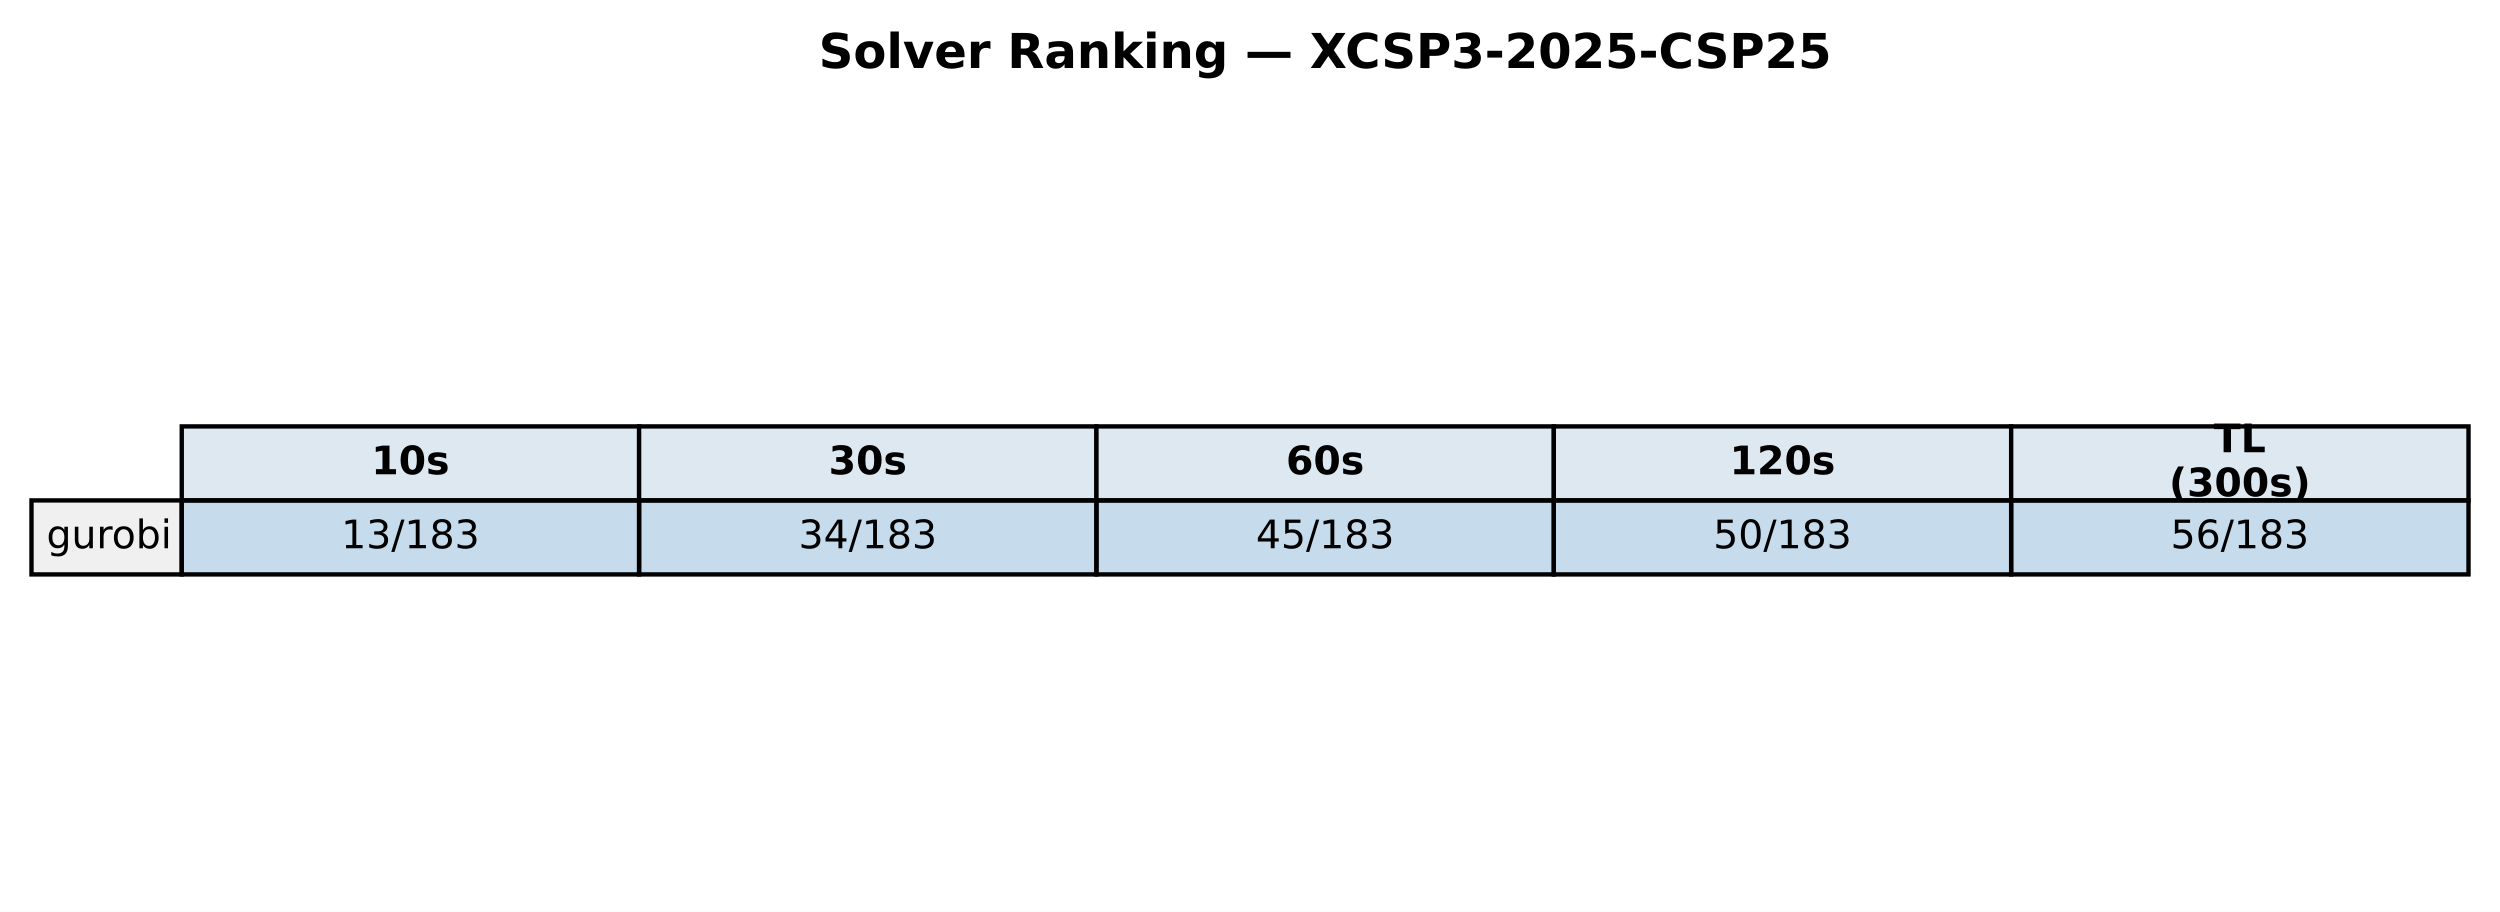
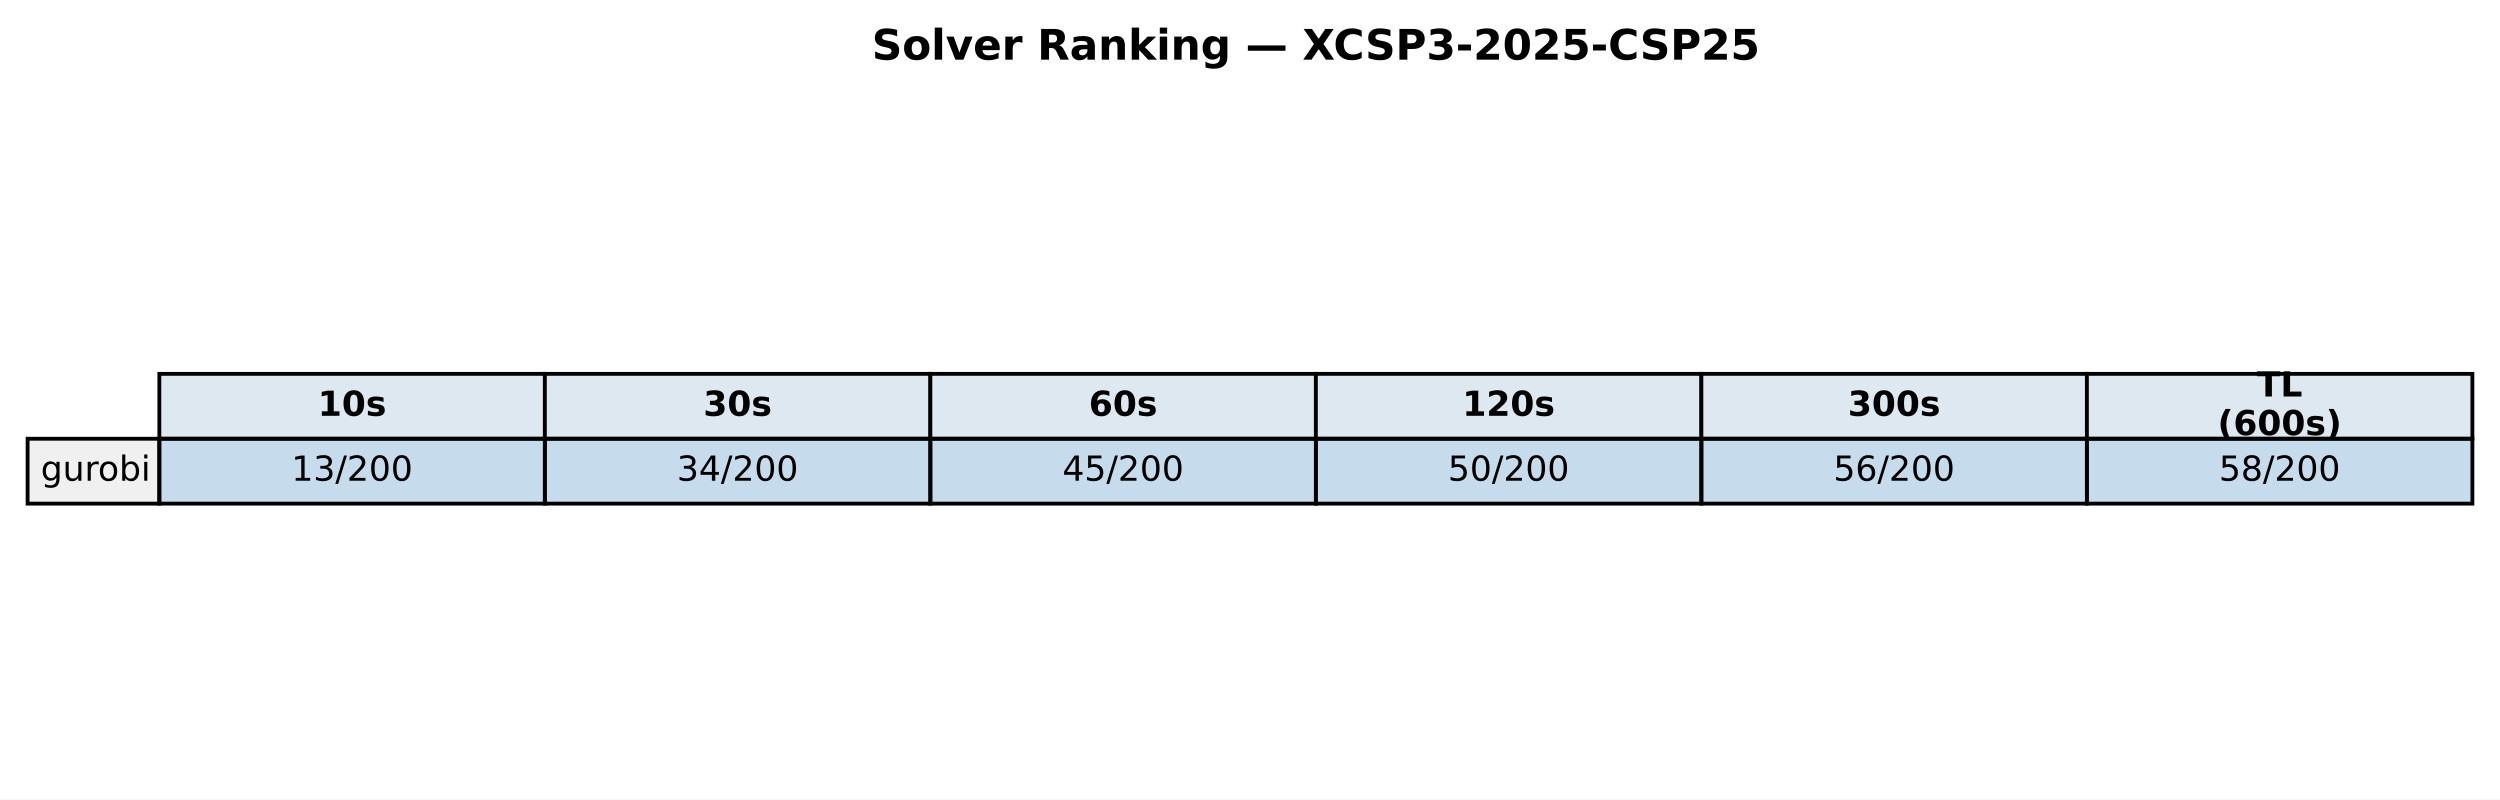
- <svg xmlns="http://www.w3.org/2000/svg" xmlns:xlink="http://www.w3.org/1999/xlink" width="571.72pt" height="208.518pt" viewBox="0 0 571.72 208.518" version="1.1">
+ <svg xmlns="http://www.w3.org/2000/svg" xmlns:xlink="http://www.w3.org/1999/xlink" width="652.088pt" height="208.518pt" viewBox="0 0 652.088 208.518" version="1.1">
  <defs>
    <style type="text/css">*{stroke-linejoin: round; stroke-linecap: butt}</style>
  </defs>
  <g id="figure_1">
    <g id="patch_1">
-       <path d="M 0 208.518  L 571.72 208.518  L 571.72 0  L 0 0  z " style="fill: #ffffff" />
+       <path d="M 0 208.518  L 652.088 208.518  L 652.088 0  L 0 0  z " style="fill: #ffffff" />
    </g>
    <g id="axes_1">
      <g id="table_1">
        <g id="patch_2">
-           <path d="M 41.563 114.438  L 146.154 114.438  L 146.154 97.514  L 41.563 97.514  z " style="fill: #dde8f0; stroke: #000000; stroke-linejoin: miter" />
+           <path d="M 41.563 114.438  L 142.117 114.438  L 142.117 97.514  L 41.563 97.514  z " style="fill: #dde8f0; stroke: #000000; stroke-linejoin: miter" />
        </g>
        <g id="text_1">
-           <g transform="translate(84.91809 108.4594) scale(0.09 -0.09)">
+           <g transform="translate(82.89948 108.4594) scale(0.09 -0.09)">
            <defs>
              <path id="DejaVuSans-Bold-31" d="M 750 831  L 1813 831  L 1813 3847  L 722 3622  L 722 4441  L 1806 4666  L 2950 4666  L 2950 831  L 4013 831  L 4013 0  L 750 0  L 750 831  z " transform="scale(0.015625)" />
              <path id="DejaVuSans-Bold-30" d="M 2944 2338  Q 2944 3213 2780 3570  Q 2616 3928 2228 3928  Q 1841 3928 1675 3570  Q 1509 3213 1509 2338  Q 1509 1453 1675 1090  Q 1841 728 2228 728  Q 2613 728 2778 1090  Q 2944 1453 2944 2338  z M 4147 2328  Q 4147 1169 3647 539  Q 3147 -91 2228 -91  Q 1306 -91 806 539  Q 306 1169 306 2328  Q 306 3491 806 4120  Q 1306 4750 2228 4750  Q 3147 4750 3647 4120  Q 4147 3491 4147 2328  z " transform="scale(0.015625)" />
              <path id="DejaVuSans-Bold-73" d="M 3272 3391  L 3272 2541  Q 2913 2691 2578 2766  Q 2244 2841 1947 2841  Q 1628 2841 1473 2761  Q 1319 2681 1319 2516  Q 1319 2381 1436 2309  Q 1553 2238 1856 2203  L 2053 2175  Q 2913 2066 3209 1816  Q 3506 1566 3506 1031  Q 3506 472 3093 190  Q 2681 -91 1863 -91  Q 1516 -91 1145 -36  Q 775 19 384 128  L 384 978  Q 719 816 1070 734  Q 1422 653 1784 653  Q 2113 653 2278 743  Q 2444 834 2444 1013  Q 2444 1163 2330 1236  Q 2216 1309 1875 1350  L 1678 1375  Q 931 1469 631 1722  Q 331 1975 331 2491  Q 331 3047 712 3315  Q 1094 3584 1881 3584  Q 2191 3584 2531 3537  Q 2872 3491 3272 3391  z " transform="scale(0.015625)" />
            </defs>
            <use xlink:href="#DejaVuSans-Bold-31" />
            <use xlink:href="#DejaVuSans-Bold-30" transform="translate(69.58008 0)" />
            <use xlink:href="#DejaVuSans-Bold-73" transform="translate(139.1602 0)" />
          </g>
        </g>
        <g id="patch_3">
-           <path d="M 146.154 114.438  L 250.746 114.438  L 250.746 97.514  L 146.154 97.514  z " style="fill: #dde8f0; stroke: #000000; stroke-linejoin: miter" />
+           <path d="M 142.117 114.438  L 242.671 114.438  L 242.671 97.514  L 142.117 97.514  z " style="fill: #dde8f0; stroke: #000000; stroke-linejoin: miter" />
        </g>
        <g id="text_2">
-           <g transform="translate(189.5096 108.4594) scale(0.09 -0.09)">
+           <g transform="translate(183.4538 108.4594) scale(0.09 -0.09)">
            <defs>
              <path id="DejaVuSans-Bold-33" d="M 2981 2516  Q 3453 2394 3698 2092  Q 3944 1791 3944 1325  Q 3944 631 3412 270  Q 2881 -91 1863 -91  Q 1503 -91 1142 -33  Q 781 25 428 141  L 428 1069  Q 766 900 1098 814  Q 1431 728 1753 728  Q 2231 728 2486 893  Q 2741 1059 2741 1369  Q 2741 1688 2480 1852  Q 2219 2016 1709 2016  L 1228 2016  L 1228 2791  L 1734 2791  Q 2188 2791 2409 2933  Q 2631 3075 2631 3366  Q 2631 3634 2415 3781  Q 2200 3928 1806 3928  Q 1516 3928 1219 3862  Q 922 3797 628 3669  L 628 4550  Q 984 4650 1334 4700  Q 1684 4750 2022 4750  Q 2931 4750 3382 4451  Q 3834 4153 3834 3553  Q 3834 3144 3618 2883  Q 3403 2622 2981 2516  z " transform="scale(0.015625)" />
            </defs>
            <use xlink:href="#DejaVuSans-Bold-33" />
            <use xlink:href="#DejaVuSans-Bold-30" transform="translate(69.58008 0)" />
            <use xlink:href="#DejaVuSans-Bold-73" transform="translate(139.1602 0)" />
          </g>
        </g>
        <g id="patch_4">
-           <path d="M 250.746 114.438  L 355.337 114.438  L 355.337 97.514  L 250.746 97.514  z " style="fill: #dde8f0; stroke: #000000; stroke-linejoin: miter" />
+           <path d="M 242.671 114.438  L 343.225 114.438  L 343.225 97.514  L 242.671 97.514  z " style="fill: #dde8f0; stroke: #000000; stroke-linejoin: miter" />
        </g>
        <g id="text_3">
-           <g transform="translate(294.1011 108.4594) scale(0.09 -0.09)">
+           <g transform="translate(284.0081 108.4594) scale(0.09 -0.09)">
            <defs>
              <path id="DejaVuSans-Bold-36" d="M 2316 2303  Q 2000 2303 1842 2098  Q 1684 1894 1684 1484  Q 1684 1075 1842 870  Q 2000 666 2316 666  Q 2634 666 2792 870  Q 2950 1075 2950 1484  Q 2950 1894 2792 2098  Q 2634 2303 2316 2303  z M 3803 4544  L 3803 3681  Q 3506 3822 3243 3889  Q 2981 3956 2731 3956  Q 2194 3956 1894 3657  Q 1594 3359 1544 2772  Q 1750 2925 1990 3001  Q 2231 3078 2516 3078  Q 3231 3078 3670 2659  Q 4109 2241 4109 1563  Q 4109 813 3618 361  Q 3128 -91 2303 -91  Q 1394 -91 895 523  Q 397 1138 397 2266  Q 397 3422 980 4083  Q 1563 4744 2578 4744  Q 2900 4744 3203 4694  Q 3506 4644 3803 4544  z " transform="scale(0.015625)" />
            </defs>
            <use xlink:href="#DejaVuSans-Bold-36" />
            <use xlink:href="#DejaVuSans-Bold-30" transform="translate(69.58008 0)" />
            <use xlink:href="#DejaVuSans-Bold-73" transform="translate(139.1602 0)" />
          </g>
        </g>
        <g id="patch_5">
-           <path d="M 355.337 114.438  L 459.929 114.438  L 459.929 97.514  L 355.337 97.514  z " style="fill: #dde8f0; stroke: #000000; stroke-linejoin: miter" />
+           <path d="M 343.225 114.438  L 443.78 114.438  L 443.78 97.514  L 343.225 97.514  z " style="fill: #dde8f0; stroke: #000000; stroke-linejoin: miter" />
        </g>
        <g id="text_4">
-           <g transform="translate(395.5616 108.4594) scale(0.09 -0.09)">
+           <g transform="translate(381.4314 108.4594) scale(0.09 -0.09)">
            <defs>
              <path id="DejaVuSans-Bold-32" d="M 1844 884  L 3897 884  L 3897 0  L 506 0  L 506 884  L 2209 2388  Q 2438 2594 2547 2791  Q 2656 2988 2656 3200  Q 2656 3528 2436 3728  Q 2216 3928 1850 3928  Q 1569 3928 1234 3808  Q 900 3688 519 3450  L 519 4475  Q 925 4609 1322 4679  Q 1719 4750 2100 4750  Q 2938 4750 3402 4381  Q 3866 4013 3866 3353  Q 3866 2972 3669 2642  Q 3472 2313 2841 1759  L 1844 884  z " transform="scale(0.015625)" />
            </defs>
            <use xlink:href="#DejaVuSans-Bold-31" />
            <use xlink:href="#DejaVuSans-Bold-32" transform="translate(69.58008 0)" />
            <use xlink:href="#DejaVuSans-Bold-30" transform="translate(139.1602 0)" />
            <use xlink:href="#DejaVuSans-Bold-73" transform="translate(208.7402 0)" />
          </g>
        </g>
        <g id="patch_6">
-           <path d="M 459.929 114.438  L 564.52 114.438  L 564.52 97.514  L 459.929 97.514  z " style="fill: #dde8f0; stroke: #000000; stroke-linejoin: miter" />
+           <path d="M 443.78 114.438  L 544.334 114.438  L 544.334 97.514  L 443.78 97.514  z " style="fill: #dde8f0; stroke: #000000; stroke-linejoin: miter" />
        </g>
        <g id="text_5">
-           <g transform="translate(506.2872 103.4204) scale(0.09 -0.09)">
+           <g transform="translate(481.9857 108.4594) scale(0.09 -0.09)">
+             <use xlink:href="#DejaVuSans-Bold-33" />
+             <use xlink:href="#DejaVuSans-Bold-30" transform="translate(69.58008 0)" />
+             <use xlink:href="#DejaVuSans-Bold-30" transform="translate(139.1602 0)" />
+             <use xlink:href="#DejaVuSans-Bold-73" transform="translate(208.7402 0)" />
+           </g>
+         </g>
+         <g id="patch_7">
+           <path d="M 544.334 114.438  L 644.888 114.438  L 644.888 97.514  L 544.334 97.514  z " style="fill: #dde8f0; stroke: #000000; stroke-linejoin: miter" />
+         </g>
+         <g id="text_6">
+           <g transform="translate(588.674 103.4204) scale(0.09 -0.09)">
            <defs>
              <path id="DejaVuSans-Bold-54" d="M 31 4666  L 4331 4666  L 4331 3756  L 2784 3756  L 2784 0  L 1581 0  L 1581 3756  L 31 3756  L 31 4666  z " transform="scale(0.015625)" />
              <path id="DejaVuSans-Bold-4c" d="M 588 4666  L 1791 4666  L 1791 909  L 3903 909  L 3903 0  L 588 0  L 588 4666  z " transform="scale(0.015625)" />
            </defs>
            <use xlink:href="#DejaVuSans-Bold-54" />
            <use xlink:href="#DejaVuSans-Bold-4c" transform="translate(68.21289 0)" />
          </g>
-           <g transform="translate(496.0399 113.4984) scale(0.09 -0.09)">
+           <g transform="translate(578.4267 113.4984) scale(0.09 -0.09)">
            <defs>
              <path id="DejaVuSans-Bold-28" d="M 2413 -844  L 1484 -844  Q 1006 -72 778 623  Q 550 1319 550 2003  Q 550 2688 779 3389  Q 1009 4091 1484 4856  L 2413 4856  Q 2013 4116 1813 3408  Q 1613 2700 1613 2009  Q 1613 1319 1811 609  Q 2009 -100 2413 -844  z " transform="scale(0.015625)" />
              <path id="DejaVuSans-Bold-29" d="M 513 -844  Q 913 -100 1113 609  Q 1313 1319 1313 2009  Q 1313 2700 1113 3408  Q 913 4116 513 4856  L 1441 4856  Q 1916 4091 2145 3389  Q 2375 2688 2375 2003  Q 2375 1319 2147 623  Q 1919 -72 1441 -844  L 513 -844  z " transform="scale(0.015625)" />
            </defs>
            <use xlink:href="#DejaVuSans-Bold-28" />
-             <use xlink:href="#DejaVuSans-Bold-33" transform="translate(45.70312 0)" />
+             <use xlink:href="#DejaVuSans-Bold-36" transform="translate(45.70312 0)" />
            <use xlink:href="#DejaVuSans-Bold-30" transform="translate(115.2832 0)" />
            <use xlink:href="#DejaVuSans-Bold-30" transform="translate(184.8633 0)" />
            <use xlink:href="#DejaVuSans-Bold-73" transform="translate(254.4434 0)" />
            <use xlink:href="#DejaVuSans-Bold-29" transform="translate(313.9648 0)" />
          </g>
        </g>
-         <g id="patch_7">
+         <g id="patch_8">
          <path d="M 7.2 131.363  L 41.563 131.363  L 41.563 114.438  L 7.2 114.438  z " style="fill: #f0f0f0; stroke: #000000; stroke-linejoin: miter" />
        </g>
-         <g id="text_6">
+         <g id="text_7">
          <g transform="translate(10.63626 125.3841) scale(0.09 -0.09)">
            <defs>
              <path id="DejaVuSans-67" d="M 2906 1791  Q 2906 2416 2648 2759  Q 2391 3103 1925 3103  Q 1463 3103 1205 2759  Q 947 2416 947 1791  Q 947 1169 1205 825  Q 1463 481 1925 481  Q 2391 481 2648 825  Q 2906 1169 2906 1791  z M 3481 434  Q 3481 -459 3084 -895  Q 2688 -1331 1869 -1331  Q 1566 -1331 1297 -1286  Q 1028 -1241 775 -1147  L 775 -588  Q 1028 -725 1275 -790  Q 1522 -856 1778 -856  Q 2344 -856 2625 -561  Q 2906 -266 2906 331  L 2906 616  Q 2728 306 2450 153  Q 2172 0 1784 0  Q 1141 0 747 490  Q 353 981 353 1791  Q 353 2603 747 3093  Q 1141 3584 1784 3584  Q 2172 3584 2450 3431  Q 2728 3278 2906 2969  L 2906 3500  L 3481 3500  L 3481 434  z " transform="scale(0.015625)" />
              <path id="DejaVuSans-75" d="M 544 1381  L 544 3500  L 1119 3500  L 1119 1403  Q 1119 906 1312 657  Q 1506 409 1894 409  Q 2359 409 2629 706  Q 2900 1003 2900 1516  L 2900 3500  L 3475 3500  L 3475 0  L 2900 0  L 2900 538  Q 2691 219 2414 64  Q 2138 -91 1772 -91  Q 1169 -91 856 284  Q 544 659 544 1381  z M 1991 3584  L 1991 3584  z " transform="scale(0.015625)" />
              <path id="DejaVuSans-72" d="M 2631 2963  Q 2534 3019 2420 3045  Q 2306 3072 2169 3072  Q 1681 3072 1420 2755  Q 1159 2438 1159 1844  L 1159 0  L 581 0  L 581 3500  L 1159 3500  L 1159 2956  Q 1341 3275 1631 3429  Q 1922 3584 2338 3584  Q 2397 3584 2469 3576  Q 2541 3569 2628 3553  L 2631 2963  z " transform="scale(0.015625)" />
              <path id="DejaVuSans-6f" d="M 1959 3097  Q 1497 3097 1228 2736  Q 959 2375 959 1747  Q 959 1119 1226 758  Q 1494 397 1959 397  Q 2419 397 2687 759  Q 2956 1122 2956 1747  Q 2956 2369 2687 2733  Q 2419 3097 1959 3097  z M 1959 3584  Q 2709 3584 3137 3096  Q 3566 2609 3566 1747  Q 3566 888 3137 398  Q 2709 -91 1959 -91  Q 1206 -91 779 398  Q 353 888 353 1747  Q 353 2609 779 3096  Q 1206 3584 1959 3584  z " transform="scale(0.015625)" />
              <path id="DejaVuSans-62" d="M 3116 1747  Q 3116 2381 2855 2742  Q 2594 3103 2138 3103  Q 1681 3103 1420 2742  Q 1159 2381 1159 1747  Q 1159 1113 1420 752  Q 1681 391 2138 391  Q 2594 391 2855 752  Q 3116 1113 3116 1747  z M 1159 2969  Q 1341 3281 1617 3432  Q 1894 3584 2278 3584  Q 2916 3584 3314 3078  Q 3713 2572 3713 1747  Q 3713 922 3314 415  Q 2916 -91 2278 -91  Q 1894 -91 1617 61  Q 1341 213 1159 525  L 1159 0  L 581 0  L 581 4863  L 1159 4863  L 1159 2969  z " transform="scale(0.015625)" />
              <path id="DejaVuSans-69" d="M 603 3500  L 1178 3500  L 1178 0  L 603 0  L 603 3500  z M 603 4863  L 1178 4863  L 1178 4134  L 603 4134  L 603 4863  z " transform="scale(0.015625)" />
            </defs>
            <use xlink:href="#DejaVuSans-67" />
            <use xlink:href="#DejaVuSans-75" transform="translate(63.47656 0)" />
            <use xlink:href="#DejaVuSans-72" transform="translate(126.8555 0)" />
            <use xlink:href="#DejaVuSans-6f" transform="translate(165.7188 0)" />
            <use xlink:href="#DejaVuSans-62" transform="translate(226.9004 0)" />
            <use xlink:href="#DejaVuSans-69" transform="translate(290.377 0)" />
          </g>
        </g>
-         <g id="patch_8">
-           <path d="M 41.563 131.363  L 146.154 131.363  L 146.154 114.438  L 41.563 114.438  z " style="fill: #1f77b4; fill-opacity: 0.25; stroke: #000000; stroke-linejoin: miter" />
-         </g>
-         <g id="text_7">
-           <g transform="translate(78.02676 125.3841) scale(0.09 -0.09)">
+         <g id="patch_9">
+           <path d="M 41.563 131.363  L 142.117 131.363  L 142.117 114.438  L 41.563 114.438  z " style="fill: #1f77b4; fill-opacity: 0.25; stroke: #000000; stroke-linejoin: miter" />
+         </g>
+         <g id="text_8">
+           <g transform="translate(76.00815 125.3841) scale(0.09 -0.09)">
            <defs>
              <path id="DejaVuSans-31" d="M 794 531  L 1825 531  L 1825 4091  L 703 3866  L 703 4441  L 1819 4666  L 2450 4666  L 2450 531  L 3481 531  L 3481 0  L 794 0  L 794 531  z " transform="scale(0.015625)" />
              <path id="DejaVuSans-33" d="M 2597 2516  Q 3050 2419 3304 2112  Q 3559 1806 3559 1356  Q 3559 666 3084 287  Q 2609 -91 1734 -91  Q 1441 -91 1130 -33  Q 819 25 488 141  L 488 750  Q 750 597 1062 519  Q 1375 441 1716 441  Q 2309 441 2620 675  Q 2931 909 2931 1356  Q 2931 1769 2642 2001  Q 2353 2234 1838 2234  L 1294 2234  L 1294 2753  L 1863 2753  Q 2328 2753 2575 2939  Q 2822 3125 2822 3475  Q 2822 3834 2567 4026  Q 2313 4219 1838 4219  Q 1578 4219 1281 4162  Q 984 4106 628 3988  L 628 4550  Q 988 4650 1302 4700  Q 1616 4750 1894 4750  Q 2613 4750 3031 4423  Q 3450 4097 3450 3541  Q 3450 3153 3228 2886  Q 3006 2619 2597 2516  z " transform="scale(0.015625)" />
              <path id="DejaVuSans-2f" d="M 1625 4666  L 2156 4666  L 531 -594  L 0 -594  L 1625 4666  z " transform="scale(0.015625)" />
-               <path id="DejaVuSans-38" d="M 2034 2216  Q 1584 2216 1326 1975  Q 1069 1734 1069 1313  Q 1069 891 1326 650  Q 1584 409 2034 409  Q 2484 409 2743 651  Q 3003 894 3003 1313  Q 3003 1734 2745 1975  Q 2488 2216 2034 2216  z M 1403 2484  Q 997 2584 770 2862  Q 544 3141 544 3541  Q 544 4100 942 4425  Q 1341 4750 2034 4750  Q 2731 4750 3128 4425  Q 3525 4100 3525 3541  Q 3525 3141 3298 2862  Q 3072 2584 2669 2484  Q 3125 2378 3379 2068  Q 3634 1759 3634 1313  Q 3634 634 3220 271  Q 2806 -91 2034 -91  Q 1263 -91 848 271  Q 434 634 434 1313  Q 434 1759 690 2068  Q 947 2378 1403 2484  z M 1172 3481  Q 1172 3119 1398 2916  Q 1625 2713 2034 2713  Q 2441 2713 2670 2916  Q 2900 3119 2900 3481  Q 2900 3844 2670 4047  Q 2441 4250 2034 4250  Q 1625 4250 1398 4047  Q 1172 3844 1172 3481  z " transform="scale(0.015625)" />
+               <path id="DejaVuSans-32" d="M 1228 531  L 3431 531  L 3431 0  L 469 0  L 469 531  Q 828 903 1448 1529  Q 2069 2156 2228 2338  Q 2531 2678 2651 2914  Q 2772 3150 2772 3378  Q 2772 3750 2511 3984  Q 2250 4219 1831 4219  Q 1534 4219 1204 4116  Q 875 4013 500 3803  L 500 4441  Q 881 4594 1212 4672  Q 1544 4750 1819 4750  Q 2544 4750 2975 4387  Q 3406 4025 3406 3419  Q 3406 3131 3298 2873  Q 3191 2616 2906 2266  Q 2828 2175 2409 1742  Q 1991 1309 1228 531  z " transform="scale(0.015625)" />
+               <path id="DejaVuSans-30" d="M 2034 4250  Q 1547 4250 1301 3770  Q 1056 3291 1056 2328  Q 1056 1369 1301 889  Q 1547 409 2034 409  Q 2525 409 2770 889  Q 3016 1369 3016 2328  Q 3016 3291 2770 3770  Q 2525 4250 2034 4250  z M 2034 4750  Q 2819 4750 3233 4129  Q 3647 3509 3647 2328  Q 3647 1150 3233 529  Q 2819 -91 2034 -91  Q 1250 -91 836 529  Q 422 1150 422 2328  Q 422 3509 836 4129  Q 1250 4750 2034 4750  z " transform="scale(0.015625)" />
            </defs>
            <use xlink:href="#DejaVuSans-31" />
            <use xlink:href="#DejaVuSans-33" transform="translate(63.62305 0)" />
            <use xlink:href="#DejaVuSans-2f" transform="translate(127.2461 0)" />
-             <use xlink:href="#DejaVuSans-31" transform="translate(160.9375 0)" />
-             <use xlink:href="#DejaVuSans-38" transform="translate(224.5605 0)" />
-             <use xlink:href="#DejaVuSans-33" transform="translate(288.1836 0)" />
-           </g>
-         </g>
-         <g id="patch_9">
-           <path d="M 146.154 131.363  L 250.746 131.363  L 250.746 114.438  L 146.154 114.438  z " style="fill: #1f77b4; fill-opacity: 0.25; stroke: #000000; stroke-linejoin: miter" />
-         </g>
-         <g id="text_8">
-           <g transform="translate(182.6183 125.3841) scale(0.09 -0.09)">
+             <use xlink:href="#DejaVuSans-32" transform="translate(160.9375 0)" />
+             <use xlink:href="#DejaVuSans-30" transform="translate(224.5605 0)" />
+             <use xlink:href="#DejaVuSans-30" transform="translate(288.1836 0)" />
+           </g>
+         </g>
+         <g id="patch_10">
+           <path d="M 142.117 131.363  L 242.671 131.363  L 242.671 114.438  L 142.117 114.438  z " style="fill: #1f77b4; fill-opacity: 0.25; stroke: #000000; stroke-linejoin: miter" />
+         </g>
+         <g id="text_9">
+           <g transform="translate(176.5625 125.3841) scale(0.09 -0.09)">
            <defs>
              <path id="DejaVuSans-34" d="M 2419 4116  L 825 1625  L 2419 1625  L 2419 4116  z M 2253 4666  L 3047 4666  L 3047 1625  L 3713 1625  L 3713 1100  L 3047 1100  L 3047 0  L 2419 0  L 2419 1100  L 313 1100  L 313 1709  L 2253 4666  z " transform="scale(0.015625)" />
            </defs>
            <use xlink:href="#DejaVuSans-33" />
            <use xlink:href="#DejaVuSans-34" transform="translate(63.62305 0)" />
            <use xlink:href="#DejaVuSans-2f" transform="translate(127.2461 0)" />
-             <use xlink:href="#DejaVuSans-31" transform="translate(160.9375 0)" />
-             <use xlink:href="#DejaVuSans-38" transform="translate(224.5605 0)" />
-             <use xlink:href="#DejaVuSans-33" transform="translate(288.1836 0)" />
-           </g>
-         </g>
-         <g id="patch_10">
-           <path d="M 250.746 131.363  L 355.337 131.363  L 355.337 114.438  L 250.746 114.438  z " style="fill: #1f77b4; fill-opacity: 0.25; stroke: #000000; stroke-linejoin: miter" />
-         </g>
-         <g id="text_9">
-           <g transform="translate(287.2098 125.3841) scale(0.09 -0.09)">
+             <use xlink:href="#DejaVuSans-32" transform="translate(160.9375 0)" />
+             <use xlink:href="#DejaVuSans-30" transform="translate(224.5605 0)" />
+             <use xlink:href="#DejaVuSans-30" transform="translate(288.1836 0)" />
+           </g>
+         </g>
+         <g id="patch_11">
+           <path d="M 242.671 131.363  L 343.225 131.363  L 343.225 114.438  L 242.671 114.438  z " style="fill: #1f77b4; fill-opacity: 0.25; stroke: #000000; stroke-linejoin: miter" />
+         </g>
+         <g id="text_10">
+           <g transform="translate(277.1168 125.3841) scale(0.09 -0.09)">
            <defs>
              <path id="DejaVuSans-35" d="M 691 4666  L 3169 4666  L 3169 4134  L 1269 4134  L 1269 2991  Q 1406 3038 1543 3061  Q 1681 3084 1819 3084  Q 2600 3084 3056 2656  Q 3513 2228 3513 1497  Q 3513 744 3044 326  Q 2575 -91 1722 -91  Q 1428 -91 1123 -41  Q 819 9 494 109  L 494 744  Q 775 591 1075 516  Q 1375 441 1709 441  Q 2250 441 2565 725  Q 2881 1009 2881 1497  Q 2881 1984 2565 2268  Q 2250 2553 1709 2553  Q 1456 2553 1204 2497  Q 953 2441 691 2322  L 691 4666  z " transform="scale(0.015625)" />
            </defs>
            <use xlink:href="#DejaVuSans-34" />
            <use xlink:href="#DejaVuSans-35" transform="translate(63.62305 0)" />
            <use xlink:href="#DejaVuSans-2f" transform="translate(127.2461 0)" />
-             <use xlink:href="#DejaVuSans-31" transform="translate(160.9375 0)" />
-             <use xlink:href="#DejaVuSans-38" transform="translate(224.5605 0)" />
-             <use xlink:href="#DejaVuSans-33" transform="translate(288.1836 0)" />
-           </g>
-         </g>
-         <g id="patch_11">
-           <path d="M 355.337 131.363  L 459.929 131.363  L 459.929 114.438  L 355.337 114.438  z " style="fill: #1f77b4; fill-opacity: 0.25; stroke: #000000; stroke-linejoin: miter" />
-         </g>
-         <g id="text_10">
-           <g transform="translate(391.8013 125.3841) scale(0.09 -0.09)">
-             <defs>
-               <path id="DejaVuSans-30" d="M 2034 4250  Q 1547 4250 1301 3770  Q 1056 3291 1056 2328  Q 1056 1369 1301 889  Q 1547 409 2034 409  Q 2525 409 2770 889  Q 3016 1369 3016 2328  Q 3016 3291 2770 3770  Q 2525 4250 2034 4250  z M 2034 4750  Q 2819 4750 3233 4129  Q 3647 3509 3647 2328  Q 3647 1150 3233 529  Q 2819 -91 2034 -91  Q 1250 -91 836 529  Q 422 1150 422 2328  Q 422 3509 836 4129  Q 1250 4750 2034 4750  z " transform="scale(0.015625)" />
-             </defs>
+             <use xlink:href="#DejaVuSans-32" transform="translate(160.9375 0)" />
+             <use xlink:href="#DejaVuSans-30" transform="translate(224.5605 0)" />
+             <use xlink:href="#DejaVuSans-30" transform="translate(288.1836 0)" />
+           </g>
+         </g>
+         <g id="patch_12">
+           <path d="M 343.225 131.363  L 443.78 131.363  L 443.78 114.438  L 343.225 114.438  z " style="fill: #1f77b4; fill-opacity: 0.25; stroke: #000000; stroke-linejoin: miter" />
+         </g>
+         <g id="text_11">
+           <g transform="translate(377.671 125.3841) scale(0.09 -0.09)">
            <use xlink:href="#DejaVuSans-35" />
            <use xlink:href="#DejaVuSans-30" transform="translate(63.62305 0)" />
            <use xlink:href="#DejaVuSans-2f" transform="translate(127.2461 0)" />
-             <use xlink:href="#DejaVuSans-31" transform="translate(160.9375 0)" />
-             <use xlink:href="#DejaVuSans-38" transform="translate(224.5605 0)" />
-             <use xlink:href="#DejaVuSans-33" transform="translate(288.1836 0)" />
-           </g>
-         </g>
-         <g id="patch_12">
-           <path d="M 459.929 131.363  L 564.52 131.363  L 564.52 114.438  L 459.929 114.438  z " style="fill: #1f77b4; fill-opacity: 0.25; stroke: #000000; stroke-linejoin: miter" />
-         </g>
-         <g id="text_11">
-           <g transform="translate(496.3928 125.3841) scale(0.09 -0.09)">
+             <use xlink:href="#DejaVuSans-32" transform="translate(160.9375 0)" />
+             <use xlink:href="#DejaVuSans-30" transform="translate(224.5605 0)" />
+             <use xlink:href="#DejaVuSans-30" transform="translate(288.1836 0)" />
+           </g>
+         </g>
+         <g id="patch_13">
+           <path d="M 443.78 131.363  L 544.334 131.363  L 544.334 114.438  L 443.78 114.438  z " style="fill: #1f77b4; fill-opacity: 0.25; stroke: #000000; stroke-linejoin: miter" />
+         </g>
+         <g id="text_12">
+           <g transform="translate(478.2253 125.3841) scale(0.09 -0.09)">
            <defs>
              <path id="DejaVuSans-36" d="M 2113 2584  Q 1688 2584 1439 2293  Q 1191 2003 1191 1497  Q 1191 994 1439 701  Q 1688 409 2113 409  Q 2538 409 2786 701  Q 3034 994 3034 1497  Q 3034 2003 2786 2293  Q 2538 2584 2113 2584  z M 3366 4563  L 3366 3988  Q 3128 4100 2886 4159  Q 2644 4219 2406 4219  Q 1781 4219 1451 3797  Q 1122 3375 1075 2522  Q 1259 2794 1537 2939  Q 1816 3084 2150 3084  Q 2853 3084 3261 2657  Q 3669 2231 3669 1497  Q 3669 778 3244 343  Q 2819 -91 2113 -91  Q 1303 -91 875 529  Q 447 1150 447 2328  Q 447 3434 972 4092  Q 1497 4750 2381 4750  Q 2619 4750 2861 4703  Q 3103 4656 3366 4563  z " transform="scale(0.015625)" />
            </defs>
            <use xlink:href="#DejaVuSans-35" />
            <use xlink:href="#DejaVuSans-36" transform="translate(63.62305 0)" />
            <use xlink:href="#DejaVuSans-2f" transform="translate(127.2461 0)" />
-             <use xlink:href="#DejaVuSans-31" transform="translate(160.9375 0)" />
-             <use xlink:href="#DejaVuSans-38" transform="translate(224.5605 0)" />
-             <use xlink:href="#DejaVuSans-33" transform="translate(288.1836 0)" />
+             <use xlink:href="#DejaVuSans-32" transform="translate(160.9375 0)" />
+             <use xlink:href="#DejaVuSans-30" transform="translate(224.5605 0)" />
+             <use xlink:href="#DejaVuSans-30" transform="translate(288.1836 0)" />
+           </g>
+         </g>
+         <g id="patch_14">
+           <path d="M 544.334 131.363  L 644.888 131.363  L 644.888 114.438  L 544.334 114.438  z " style="fill: #1f77b4; fill-opacity: 0.25; stroke: #000000; stroke-linejoin: miter" />
+         </g>
+         <g id="text_13">
+           <g transform="translate(578.7796 125.3841) scale(0.09 -0.09)">
+             <defs>
+               <path id="DejaVuSans-38" d="M 2034 2216  Q 1584 2216 1326 1975  Q 1069 1734 1069 1313  Q 1069 891 1326 650  Q 1584 409 2034 409  Q 2484 409 2743 651  Q 3003 894 3003 1313  Q 3003 1734 2745 1975  Q 2488 2216 2034 2216  z M 1403 2484  Q 997 2584 770 2862  Q 544 3141 544 3541  Q 544 4100 942 4425  Q 1341 4750 2034 4750  Q 2731 4750 3128 4425  Q 3525 4100 3525 3541  Q 3525 3141 3298 2862  Q 3072 2584 2669 2484  Q 3125 2378 3379 2068  Q 3634 1759 3634 1313  Q 3634 634 3220 271  Q 2806 -91 2034 -91  Q 1263 -91 848 271  Q 434 634 434 1313  Q 434 1759 690 2068  Q 947 2378 1403 2484  z M 1172 3481  Q 1172 3119 1398 2916  Q 1625 2713 2034 2713  Q 2441 2713 2670 2916  Q 2900 3119 2900 3481  Q 2900 3844 2670 4047  Q 2441 4250 2034 4250  Q 1625 4250 1398 4047  Q 1172 3844 1172 3481  z " transform="scale(0.015625)" />
+             </defs>
+             <use xlink:href="#DejaVuSans-35" />
+             <use xlink:href="#DejaVuSans-38" transform="translate(63.62305 0)" />
+             <use xlink:href="#DejaVuSans-2f" transform="translate(127.2461 0)" />
+             <use xlink:href="#DejaVuSans-32" transform="translate(160.9375 0)" />
+             <use xlink:href="#DejaVuSans-30" transform="translate(224.5605 0)" />
+             <use xlink:href="#DejaVuSans-30" transform="translate(288.1836 0)" />
          </g>
        </g>
      </g>
-       <g id="text_12">
-         <g transform="translate(187.2303 15.55828) scale(0.11 -0.11)">
+       <g id="text_14">
+         <g transform="translate(227.4144 15.55828) scale(0.11 -0.11)">
          <defs>
            <path id="DejaVuSans-Bold-53" d="M 3834 4519  L 3834 3531  Q 3450 3703 3084 3790  Q 2719 3878 2394 3878  Q 1963 3878 1756 3759  Q 1550 3641 1550 3391  Q 1550 3203 1689 3098  Q 1828 2994 2194 2919  L 2706 2816  Q 3484 2659 3812 2340  Q 4141 2022 4141 1434  Q 4141 663 3683 286  Q 3225 -91 2284 -91  Q 1841 -91 1394 -6  Q 947 78 500 244  L 500 1259  Q 947 1022 1364 901  Q 1781 781 2169 781  Q 2563 781 2772 912  Q 2981 1044 2981 1288  Q 2981 1506 2839 1625  Q 2697 1744 2272 1838  L 1806 1941  Q 1106 2091 782 2419  Q 459 2747 459 3303  Q 459 4000 909 4375  Q 1359 4750 2203 4750  Q 2588 4750 2994 4692  Q 3400 4634 3834 4519  z " transform="scale(0.015625)" />
            <path id="DejaVuSans-Bold-6f" d="M 2203 2784  Q 1831 2784 1636 2517  Q 1441 2250 1441 1747  Q 1441 1244 1636 976  Q 1831 709 2203 709  Q 2569 709 2762 976  Q 2956 1244 2956 1747  Q 2956 2250 2762 2517  Q 2569 2784 2203 2784  z M 2203 3584  Q 3106 3584 3614 3096  Q 4122 2609 4122 1747  Q 4122 884 3614 396  Q 3106 -91 2203 -91  Q 1297 -91 786 396  Q 275 884 275 1747  Q 275 2609 786 3096  Q 1297 3584 2203 3584  z " transform="scale(0.015625)" />
            <path id="DejaVuSans-Bold-6c" d="M 538 4863  L 1656 4863  L 1656 0  L 538 0  L 538 4863  z " transform="scale(0.015625)" />
            <path id="DejaVuSans-Bold-76" d="M 97 3500  L 1216 3500  L 2088 1081  L 2956 3500  L 4078 3500  L 2700 0  L 1472 0  L 97 3500  z " transform="scale(0.015625)" />
            <path id="DejaVuSans-Bold-65" d="M 4031 1759  L 4031 1441  L 1416 1441  Q 1456 1047 1700 850  Q 1944 653 2381 653  Q 2734 653 3104 758  Q 3475 863 3866 1075  L 3866 213  Q 3469 63 3072 -14  Q 2675 -91 2278 -91  Q 1328 -91 801 392  Q 275 875 275 1747  Q 275 2603 792 3093  Q 1309 3584 2216 3584  Q 3041 3584 3536 3087  Q 4031 2591 4031 1759  z M 2881 2131  Q 2881 2450 2695 2645  Q 2509 2841 2209 2841  Q 1884 2841 1681 2658  Q 1478 2475 1428 2131  L 2881 2131  z " transform="scale(0.015625)" />
            <path id="DejaVuSans-Bold-72" d="M 3138 2547  Q 2991 2616 2845 2648  Q 2700 2681 2553 2681  Q 2122 2681 1889 2404  Q 1656 2128 1656 1613  L 1656 0  L 538 0  L 538 3500  L 1656 3500  L 1656 2925  Q 1872 3269 2151 3426  Q 2431 3584 2822 3584  Q 2878 3584 2943 3579  Q 3009 3575 3134 3559  L 3138 2547  z " transform="scale(0.015625)" />
            <path id="DejaVuSans-Bold-20" transform="scale(0.015625)" />
            <path id="DejaVuSans-Bold-52" d="M 2297 2597  Q 2675 2597 2839 2737  Q 3003 2878 3003 3200  Q 3003 3519 2839 3656  Q 2675 3794 2297 3794  L 1791 3794  L 1791 2597  L 2297 2597  z M 1791 1766  L 1791 0  L 588 0  L 588 4666  L 2425 4666  Q 3347 4666 3776 4356  Q 4206 4047 4206 3378  Q 4206 2916 3982 2619  Q 3759 2322 3309 2181  Q 3556 2125 3751 1926  Q 3947 1728 4147 1325  L 4800 0  L 3519 0  L 2950 1159  Q 2778 1509 2601 1637  Q 2425 1766 2131 1766  L 1791 1766  z " transform="scale(0.015625)" />
            <path id="DejaVuSans-Bold-61" d="M 2106 1575  Q 1756 1575 1579 1456  Q 1403 1338 1403 1106  Q 1403 894 1545 773  Q 1688 653 1941 653  Q 2256 653 2472 879  Q 2688 1106 2688 1447  L 2688 1575  L 2106 1575  z M 3816 1997  L 3816 0  L 2688 0  L 2688 519  Q 2463 200 2181 54  Q 1900 -91 1497 -91  Q 953 -91 614 226  Q 275 544 275 1050  Q 275 1666 698 1953  Q 1122 2241 2028 2241  L 2688 2241  L 2688 2328  Q 2688 2594 2478 2717  Q 2269 2841 1825 2841  Q 1466 2841 1156 2769  Q 847 2697 581 2553  L 581 3406  Q 941 3494 1303 3539  Q 1666 3584 2028 3584  Q 2975 3584 3395 3211  Q 3816 2838 3816 1997  z " transform="scale(0.015625)" />
            <path id="DejaVuSans-Bold-6e" d="M 4056 2131  L 4056 0  L 2931 0  L 2931 347  L 2931 1631  Q 2931 2084 2911 2256  Q 2891 2428 2841 2509  Q 2775 2619 2662 2680  Q 2550 2741 2406 2741  Q 2056 2741 1856 2470  Q 1656 2200 1656 1722  L 1656 0  L 538 0  L 538 3500  L 1656 3500  L 1656 2988  Q 1909 3294 2193 3439  Q 2478 3584 2822 3584  Q 3428 3584 3742 3212  Q 4056 2841 4056 2131  z " transform="scale(0.015625)" />
            <path id="DejaVuSans-Bold-6b" d="M 538 4863  L 1656 4863  L 1656 2216  L 2944 3500  L 4244 3500  L 2534 1894  L 4378 0  L 3022 0  L 1656 1459  L 1656 0  L 538 0  L 538 4863  z " transform="scale(0.015625)" />
            <path id="DejaVuSans-Bold-69" d="M 538 3500  L 1656 3500  L 1656 0  L 538 0  L 538 3500  z M 538 4863  L 1656 4863  L 1656 3950  L 538 3950  L 538 4863  z " transform="scale(0.015625)" />
            <path id="DejaVuSans-Bold-67" d="M 2919 594  Q 2688 288 2409 144  Q 2131 0 1766 0  Q 1125 0 706 504  Q 288 1009 288 1791  Q 288 2575 706 3076  Q 1125 3578 1766 3578  Q 2131 3578 2409 3434  Q 2688 3291 2919 2981  L 2919 3500  L 4044 3500  L 4044 353  Q 4044 -491 3511 -936  Q 2978 -1381 1966 -1381  Q 1638 -1381 1331 -1331  Q 1025 -1281 716 -1178  L 716 -306  Q 1009 -475 1290 -558  Q 1572 -641 1856 -641  Q 2406 -641 2662 -400  Q 2919 -159 2919 353  L 2919 594  z M 2181 2772  Q 1834 2772 1640 2515  Q 1447 2259 1447 1791  Q 1447 1309 1634 1061  Q 1822 813 2181 813  Q 2531 813 2725 1069  Q 2919 1325 2919 1791  Q 2919 2259 2725 2515  Q 2531 2772 2181 2772  z " transform="scale(0.015625)" />
            <path id="DejaVuSans-Bold-2014" d="M 344 2156  L 6056 2156  L 6056 1350  L 344 1350  L 344 2156  z " transform="scale(0.015625)" />
            <path id="DejaVuSans-Bold-58" d="M 3188 2381  L 4806 0  L 3553 0  L 2463 1594  L 1381 0  L 122 0  L 1741 2381  L 184 4666  L 1441 4666  L 2463 3163  L 3481 4666  L 4744 4666  L 3188 2381  z " transform="scale(0.015625)" />
            <path id="DejaVuSans-Bold-43" d="M 4288 256  Q 3956 84 3597 -3  Q 3238 -91 2847 -91  Q 1681 -91 1000 561  Q 319 1213 319 2328  Q 319 3447 1000 4098  Q 1681 4750 2847 4750  Q 3238 4750 3597 4662  Q 3956 4575 4288 4403  L 4288 3438  Q 3953 3666 3628 3772  Q 3303 3878 2944 3878  Q 2300 3878 1931 3465  Q 1563 3053 1563 2328  Q 1563 1606 1931 1193  Q 2300 781 2944 781  Q 3303 781 3628 887  Q 3953 994 4288 1222  L 4288 256  z " transform="scale(0.015625)" />
            <path id="DejaVuSans-Bold-50" d="M 588 4666  L 2584 4666  Q 3475 4666 3951 4270  Q 4428 3875 4428 3144  Q 4428 2409 3951 2014  Q 3475 1619 2584 1619  L 1791 1619  L 1791 0  L 588 0  L 588 4666  z M 1791 3794  L 1791 2491  L 2456 2491  Q 2806 2491 2997 2661  Q 3188 2831 3188 3144  Q 3188 3456 2997 3625  Q 2806 3794 2456 3794  L 1791 3794  z " transform="scale(0.015625)" />
            <path id="DejaVuSans-Bold-2d" d="M 347 2297  L 2309 2297  L 2309 1388  L 347 1388  L 347 2297  z " transform="scale(0.015625)" />
            <path id="DejaVuSans-Bold-35" d="M 678 4666  L 3669 4666  L 3669 3781  L 1638 3781  L 1638 3059  Q 1775 3097 1914 3117  Q 2053 3138 2203 3138  Q 3056 3138 3531 2711  Q 4006 2284 4006 1522  Q 4006 766 3489 337  Q 2972 -91 2053 -91  Q 1656 -91 1267 -14  Q 878 63 494 219  L 494 1166  Q 875 947 1217 837  Q 1559 728 1863 728  Q 2300 728 2551 942  Q 2803 1156 2803 1522  Q 2803 1891 2551 2103  Q 2300 2316 1863 2316  Q 1603 2316 1309 2248  Q 1016 2181 678 2041  L 678 4666  z " transform="scale(0.015625)" />
          </defs>
          <use xlink:href="#DejaVuSans-Bold-53" />
          <use xlink:href="#DejaVuSans-Bold-6f" transform="translate(72.02148 0)" />
          <use xlink:href="#DejaVuSans-Bold-6c" transform="translate(140.7227 0)" />
          <use xlink:href="#DejaVuSans-Bold-76" transform="translate(175 0)" />
          <use xlink:href="#DejaVuSans-Bold-65" transform="translate(240.1855 0)" />
          <use xlink:href="#DejaVuSans-Bold-72" transform="translate(308.0078 0)" />
          <use xlink:href="#DejaVuSans-Bold-20" transform="translate(357.3242 0)" />
          <use xlink:href="#DejaVuSans-Bold-52" transform="translate(392.1387 0)" />
          <use xlink:href="#DejaVuSans-Bold-61" transform="translate(469.1406 0)" />
          <use xlink:href="#DejaVuSans-Bold-6e" transform="translate(536.6211 0)" />
          <use xlink:href="#DejaVuSans-Bold-6b" transform="translate(607.8125 0)" />
          <use xlink:href="#DejaVuSans-Bold-69" transform="translate(674.3164 0)" />
          <use xlink:href="#DejaVuSans-Bold-6e" transform="translate(708.5938 0)" />
          <use xlink:href="#DejaVuSans-Bold-67" transform="translate(779.7852 0)" />
          <use xlink:href="#DejaVuSans-Bold-20" transform="translate(851.3672 0)" />
          <use xlink:href="#DejaVuSans-Bold-2014" transform="translate(886.1816 0)" />
          <use xlink:href="#DejaVuSans-Bold-20" transform="translate(986.1816 0)" />
          <use xlink:href="#DejaVuSans-Bold-58" transform="translate(1020.996 0)" />
          <use xlink:href="#DejaVuSans-Bold-43" transform="translate(1094.471 0)" />
          <use xlink:href="#DejaVuSans-Bold-53" transform="translate(1169.734 0)" />
          <use xlink:href="#DejaVuSans-Bold-50" transform="translate(1241.756 0)" />
          <use xlink:href="#DejaVuSans-Bold-33" transform="translate(1315.047 0)" />
          <use xlink:href="#DejaVuSans-Bold-2d" transform="translate(1384.627 0)" />
          <use xlink:href="#DejaVuSans-Bold-32" transform="translate(1426.131 0)" />
          <use xlink:href="#DejaVuSans-Bold-30" transform="translate(1495.711 0)" />
          <use xlink:href="#DejaVuSans-Bold-32" transform="translate(1565.291 0)" />
          <use xlink:href="#DejaVuSans-Bold-35" transform="translate(1634.871 0)" />
          <use xlink:href="#DejaVuSans-Bold-2d" transform="translate(1704.451 0)" />
          <use xlink:href="#DejaVuSans-Bold-43" transform="translate(1745.955 0)" />
          <use xlink:href="#DejaVuSans-Bold-53" transform="translate(1821.219 0)" />
          <use xlink:href="#DejaVuSans-Bold-50" transform="translate(1893.24 0)" />
          <use xlink:href="#DejaVuSans-Bold-32" transform="translate(1966.531 0)" />
          <use xlink:href="#DejaVuSans-Bold-35" transform="translate(2036.111 0)" />
        </g>
      </g>
    </g>
  </g>
</svg>
